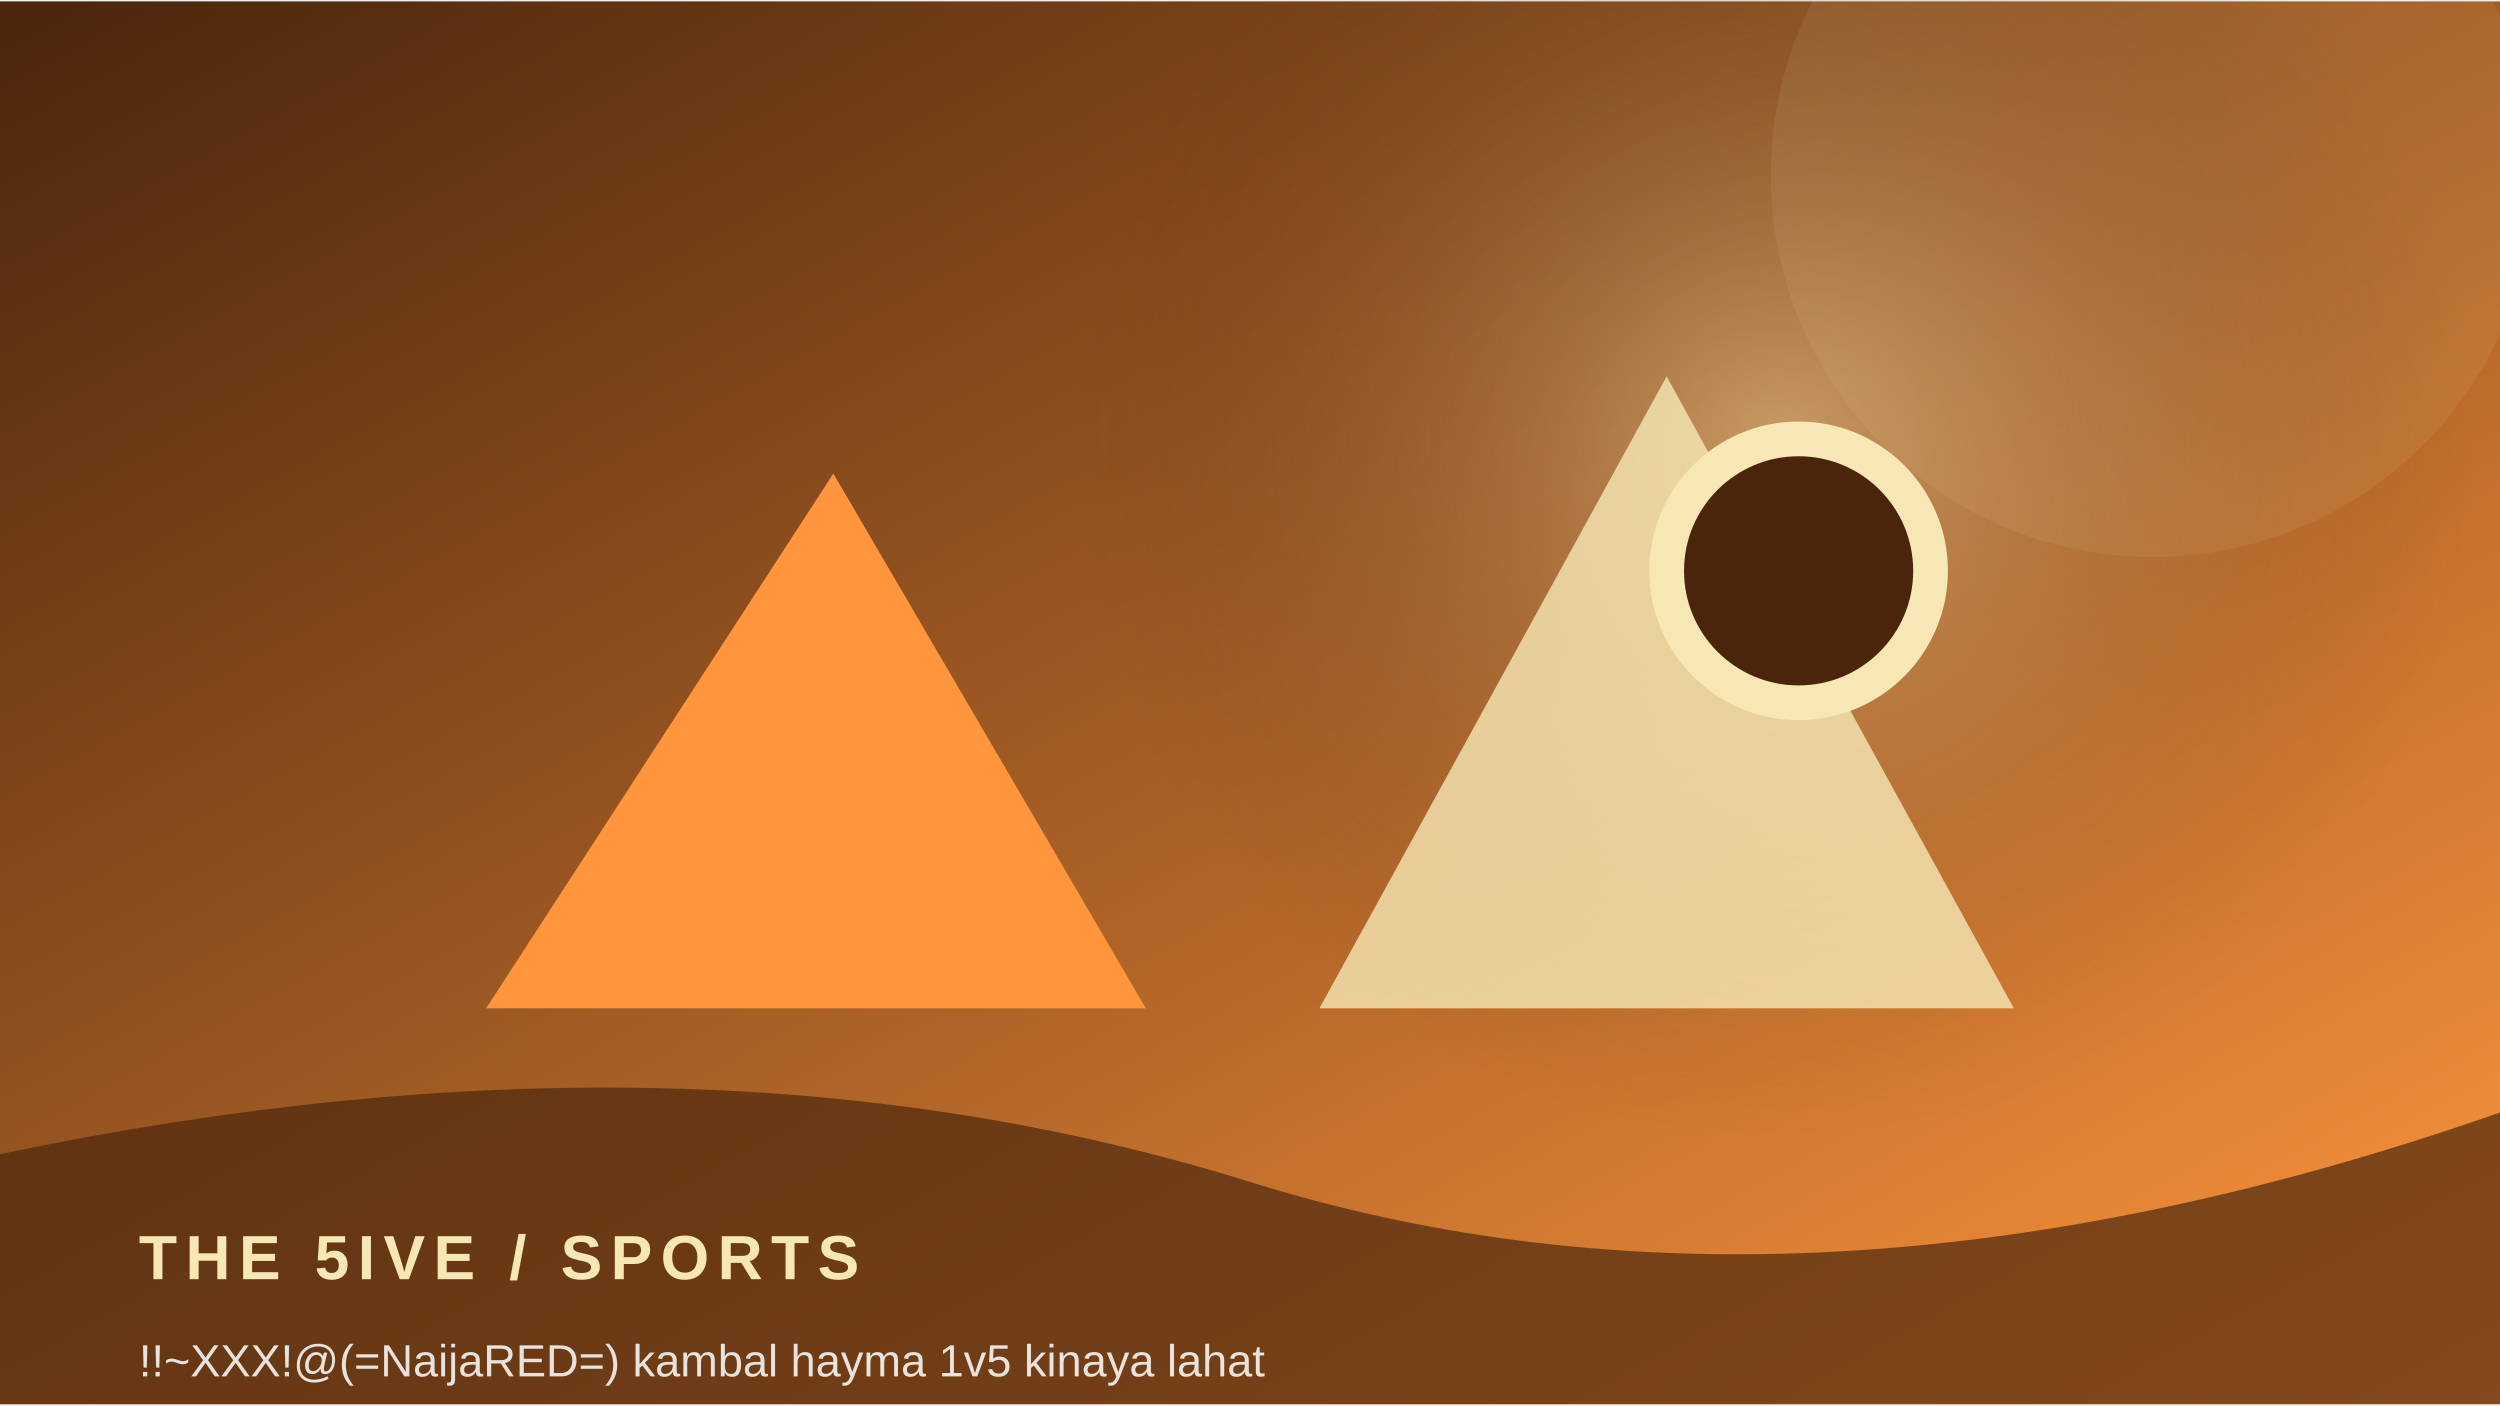
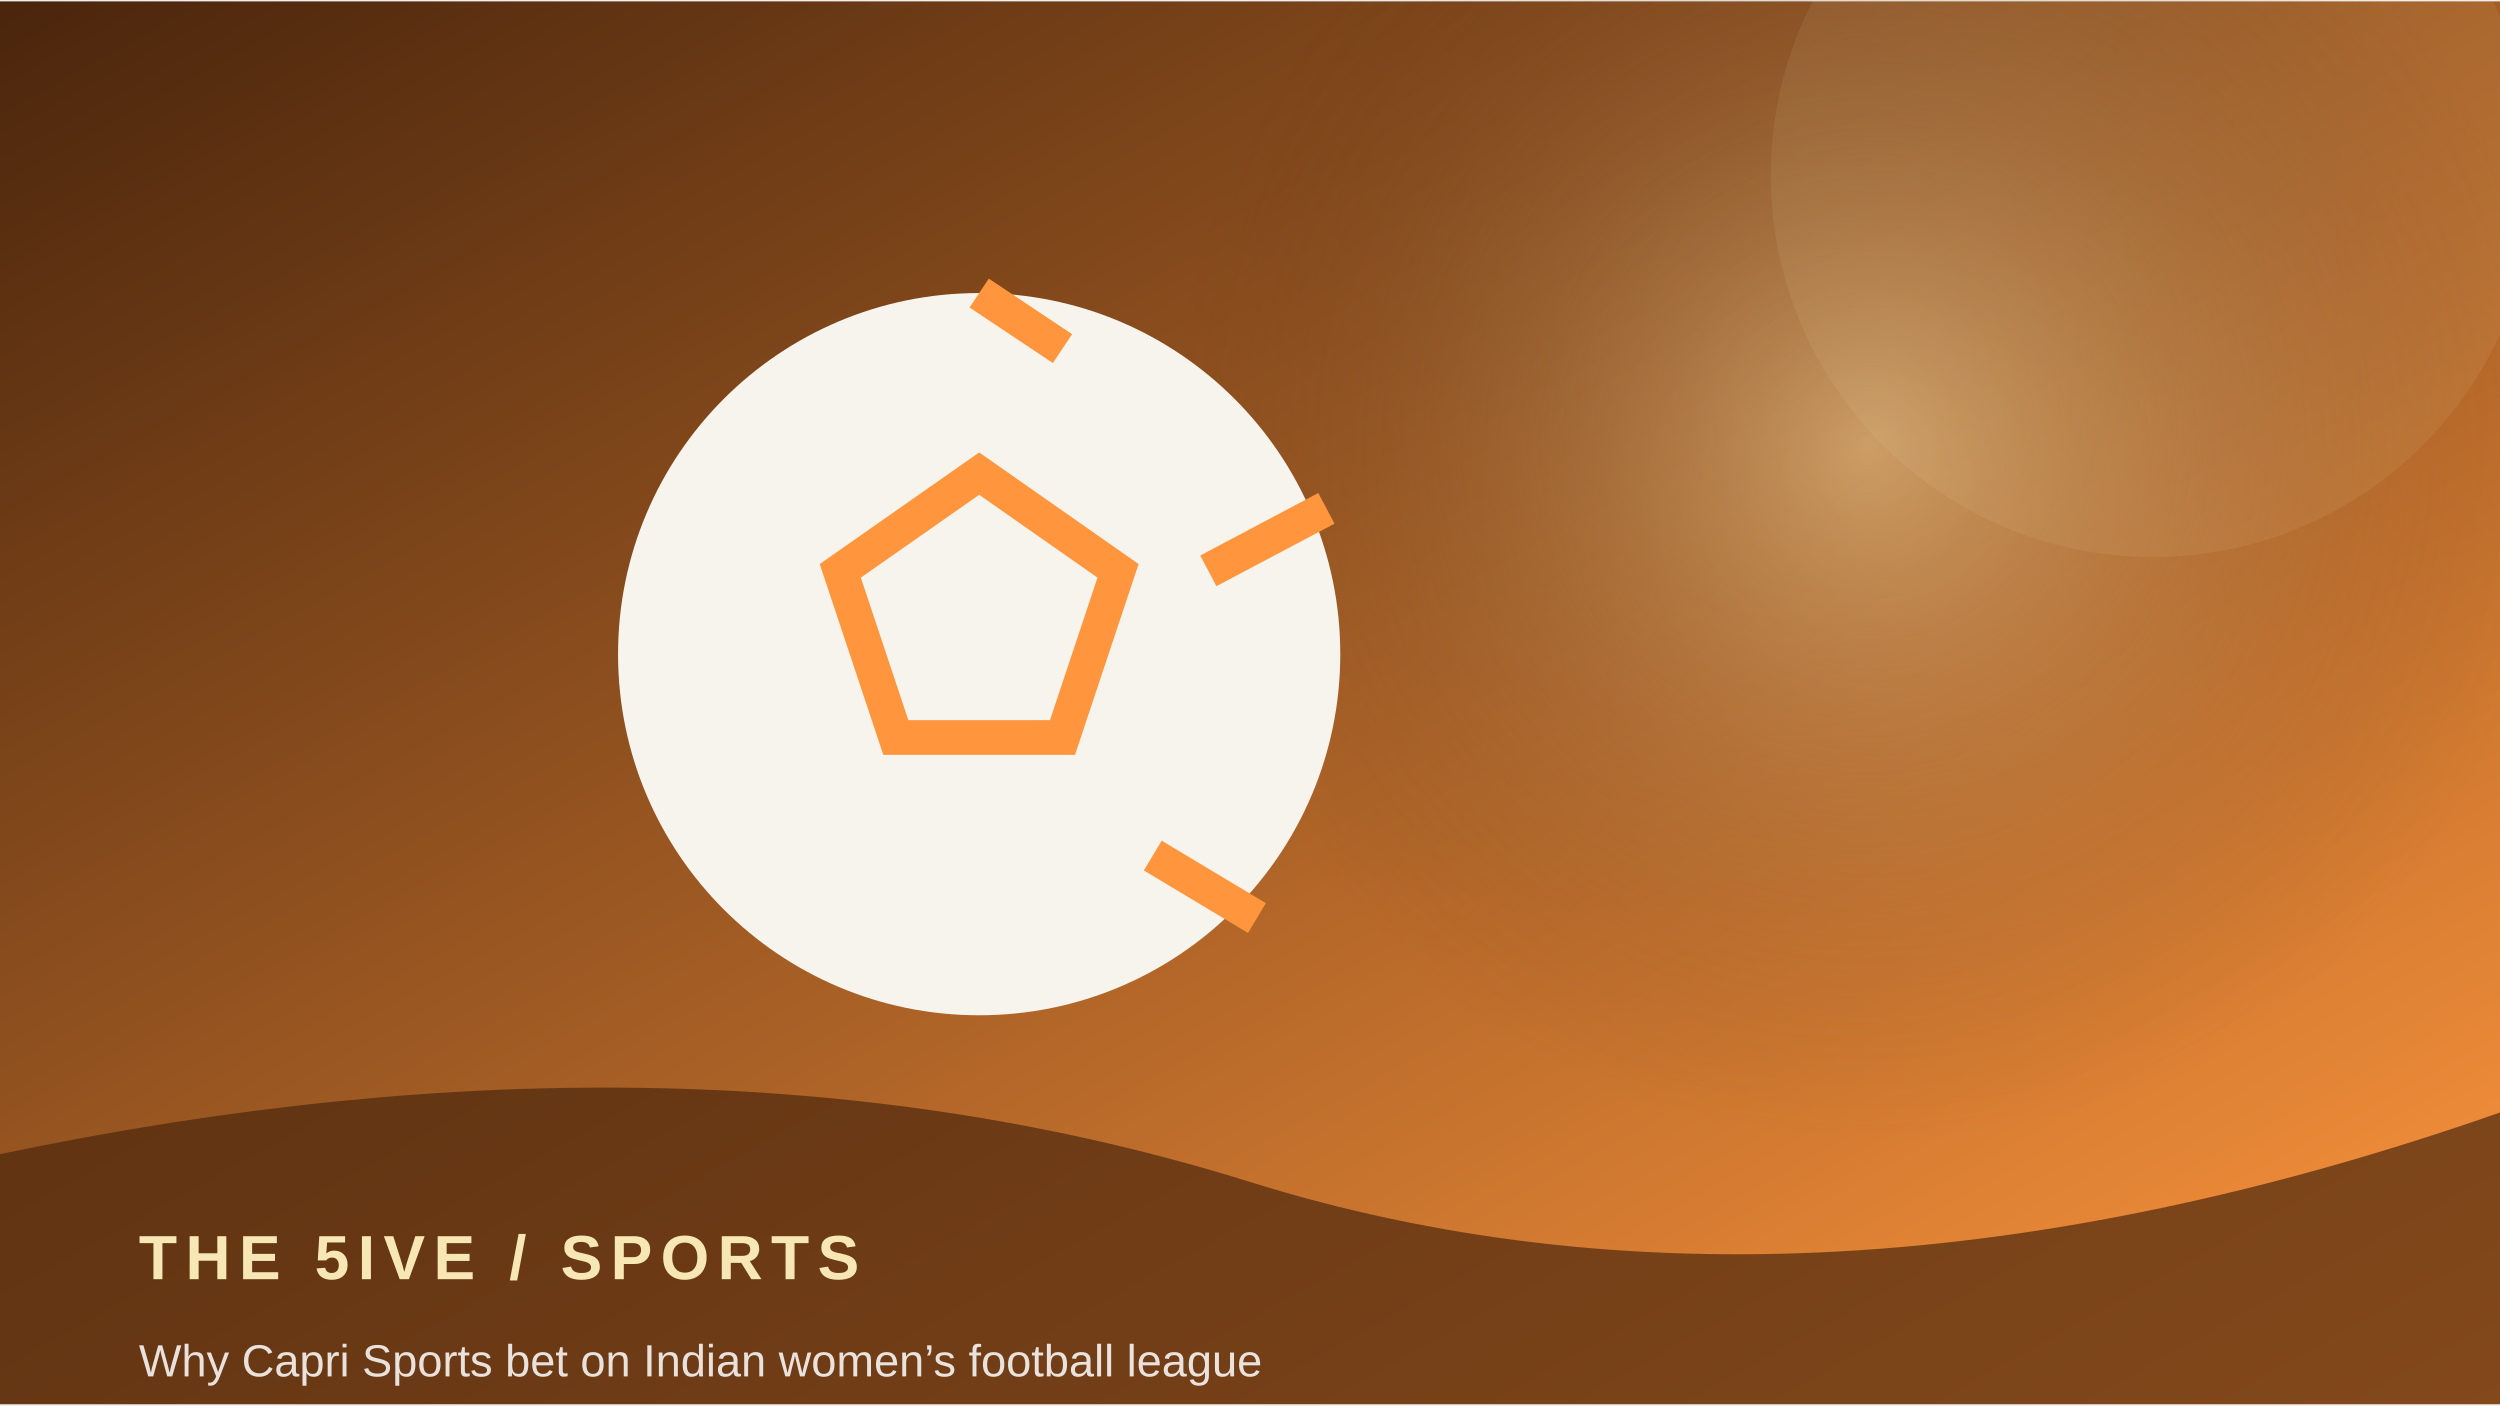
<svg xmlns="http://www.w3.org/2000/svg" width="900" height="506" viewBox="0 0 360 202">
  <defs>
    <linearGradient id="g" x1="0" y1="0" x2="1" y2="1">
      <stop stop-color="#4a250c" />
      <stop offset="1" stop-color="#ff963d" />
    </linearGradient>
    <radialGradient id="r">
      <stop stop-color="#f6e7b5" stop-opacity=".45" />
      <stop offset="1" stop-color="#4a250c" stop-opacity="0" />
    </radialGradient>
  </defs>
  <rect width="360" height="202" fill="url(#g)" />
-   <circle cx="256" cy="64" r="100" fill="url(#r)" />
+   <circle cx="269" cy="64" r="100" fill="url(#r)" />
  <circle cx="310" cy="25" r="55" fill="#f6e7b5" opacity=".08" />
-   <path d="M70 145 L120 68 L165 145 Z" fill="#ff963d" />
-   <path d="M190 145 L240 54 L290 145 Z" fill="#f6e7b5" opacity=".8" />
-   <circle cx="259" cy="82" r="19" fill="#4a250c" stroke="#f6e7b5" stroke-width="5" />
+   <circle cx="141" cy="94" r="52" fill="#f7f4ed" />
+   <path d="M141 68 l20 14 -8 24 h-24 l-8 -24z M141 42 l12 8 M191 73 l-17 9 M181 132 l-15 -9" stroke="#ff963d" stroke-width="5" fill="none" />
  <path d="M0 166 Q100 145 180 170 T360 160 V202 H0Z" fill="#4a250c" opacity=".68" />
  <text x="20" y="184" font-family="Arial,sans-serif" font-size="9" font-weight="700" letter-spacing="1.2" fill="#f6e7b5">THE 5IVE  /  SPORTS</text>
-   <text x="20" y="198" font-family="Arial,sans-serif" font-size="6.5" fill="#ffffff" opacity=".85">‍‍‍!!~XXX!@(=NaijaRED=) kambal hayma 1v5 kinaya lahat </text>
+   <text x="20" y="198" font-family="Arial,sans-serif" font-size="6.5" fill="#ffffff" opacity=".85">Why Capri Sports bet on Indian women’s football league</text>
</svg>
